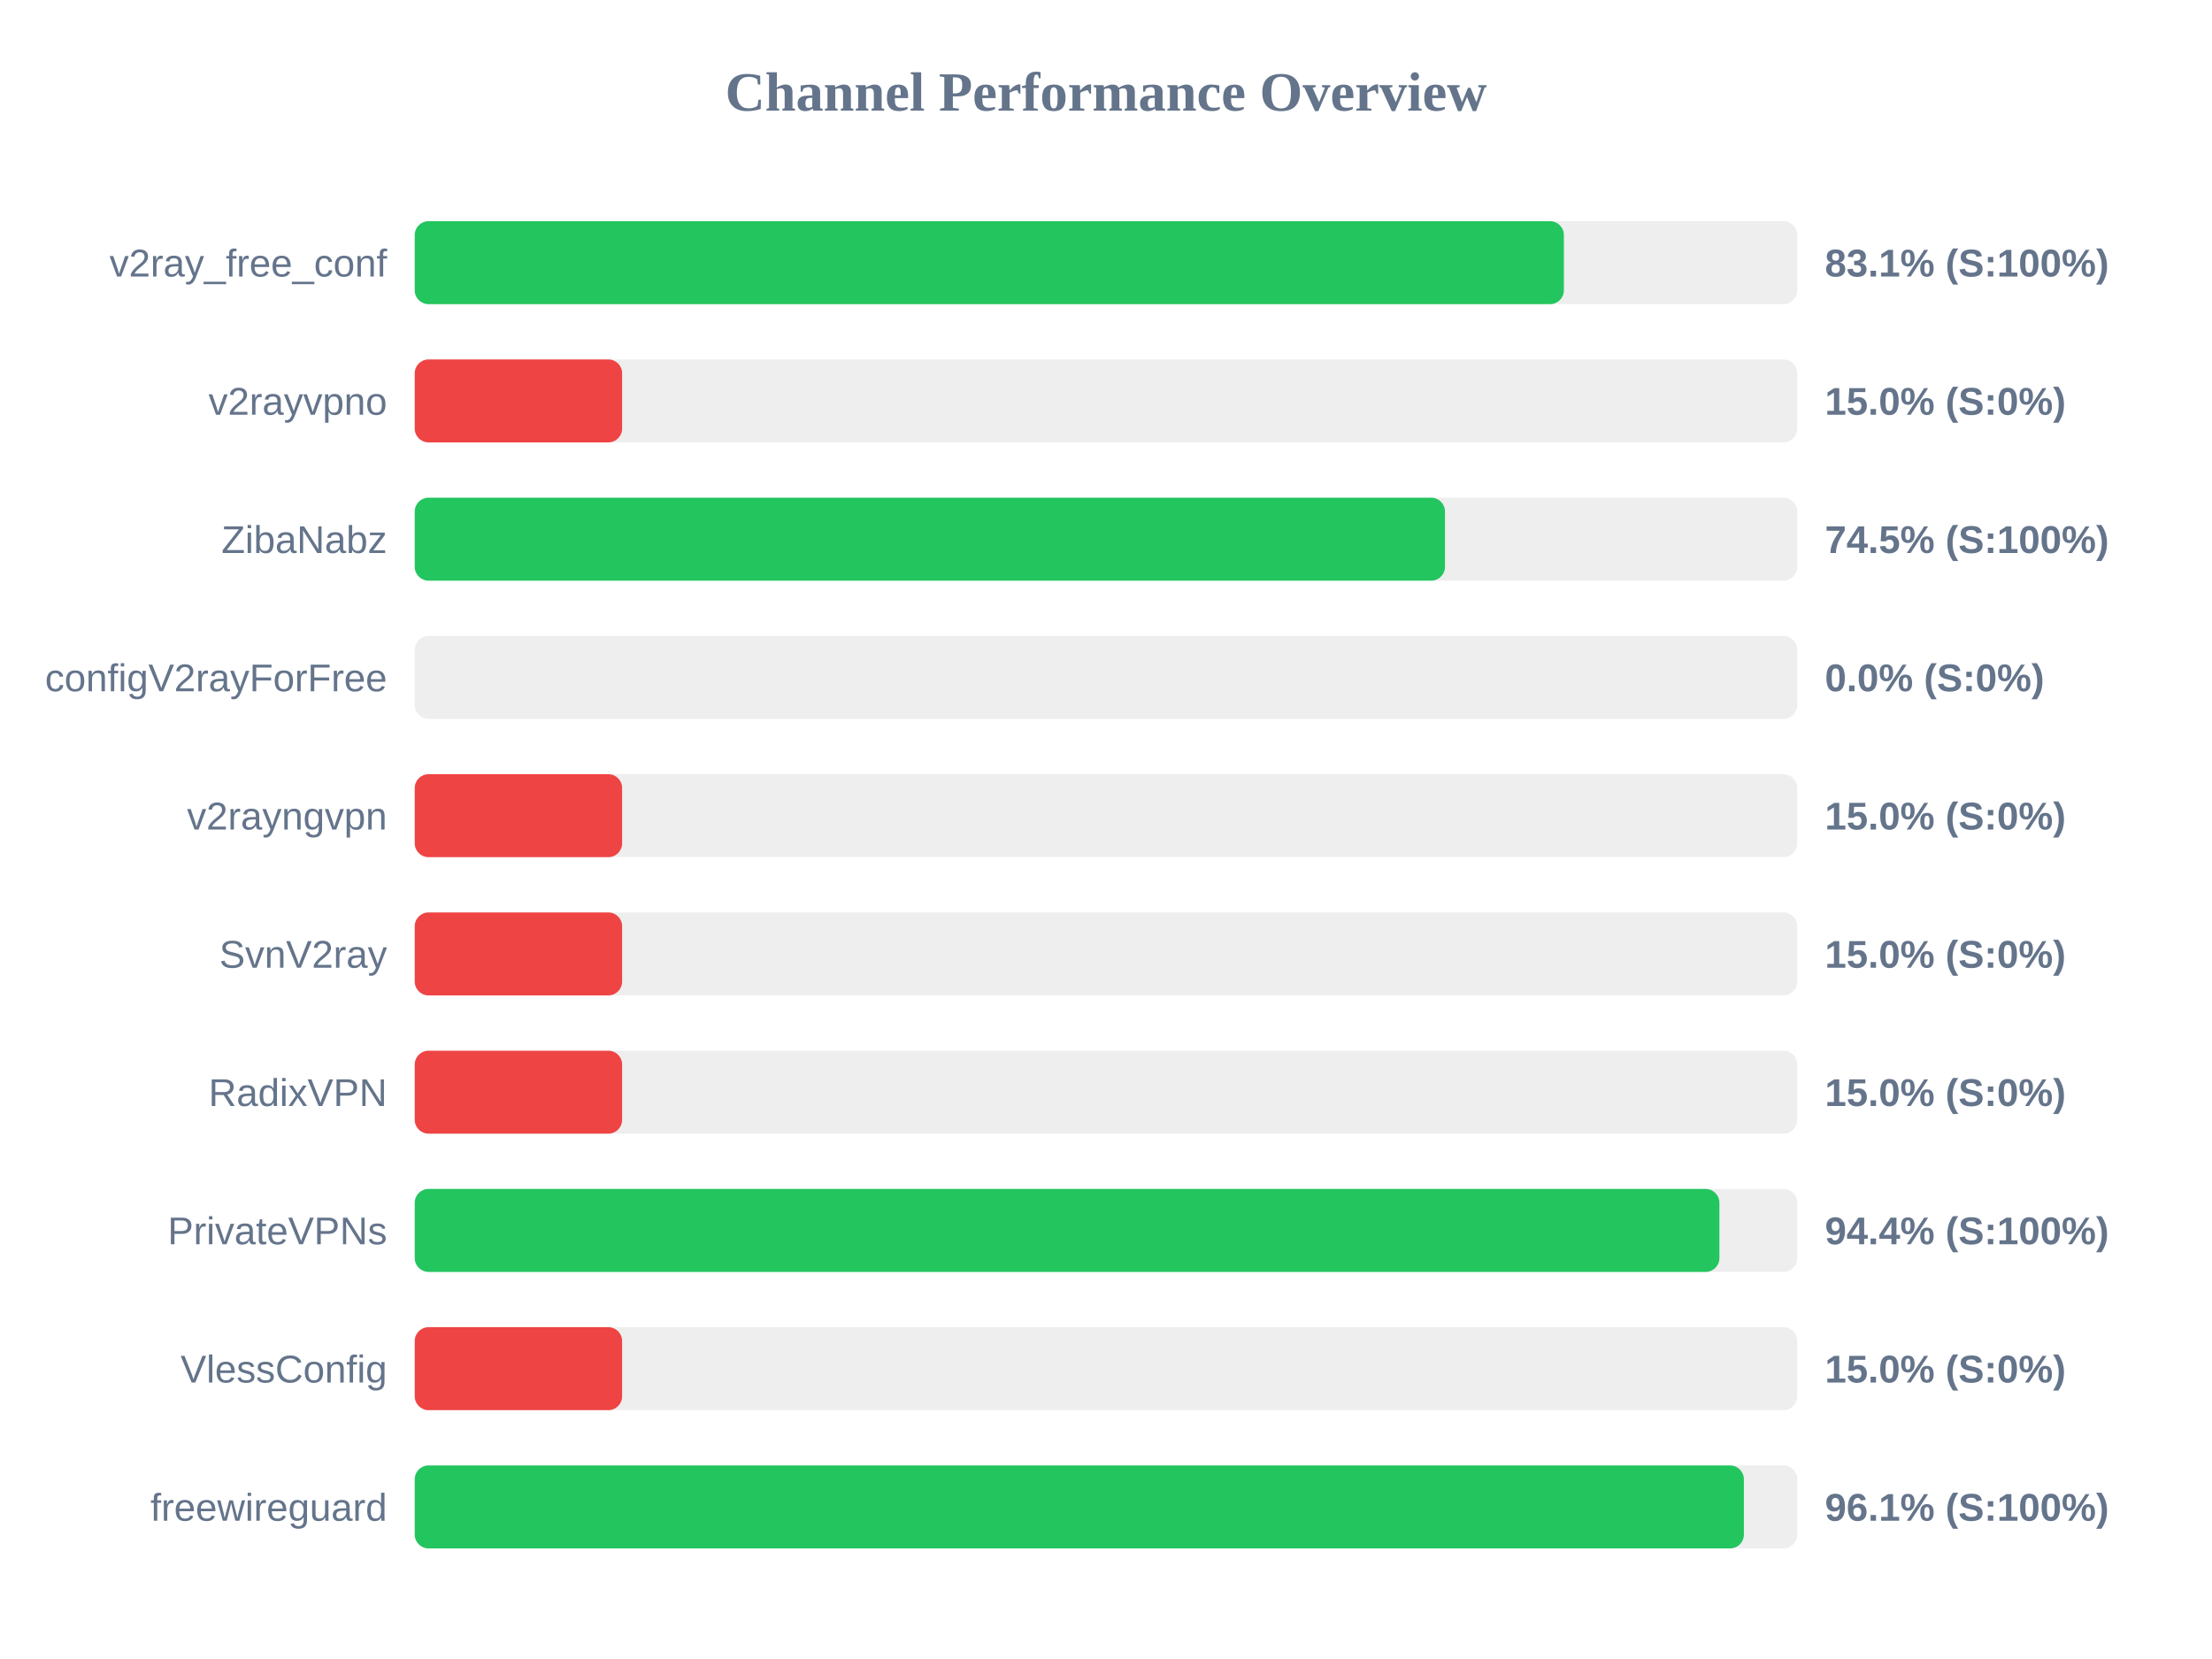
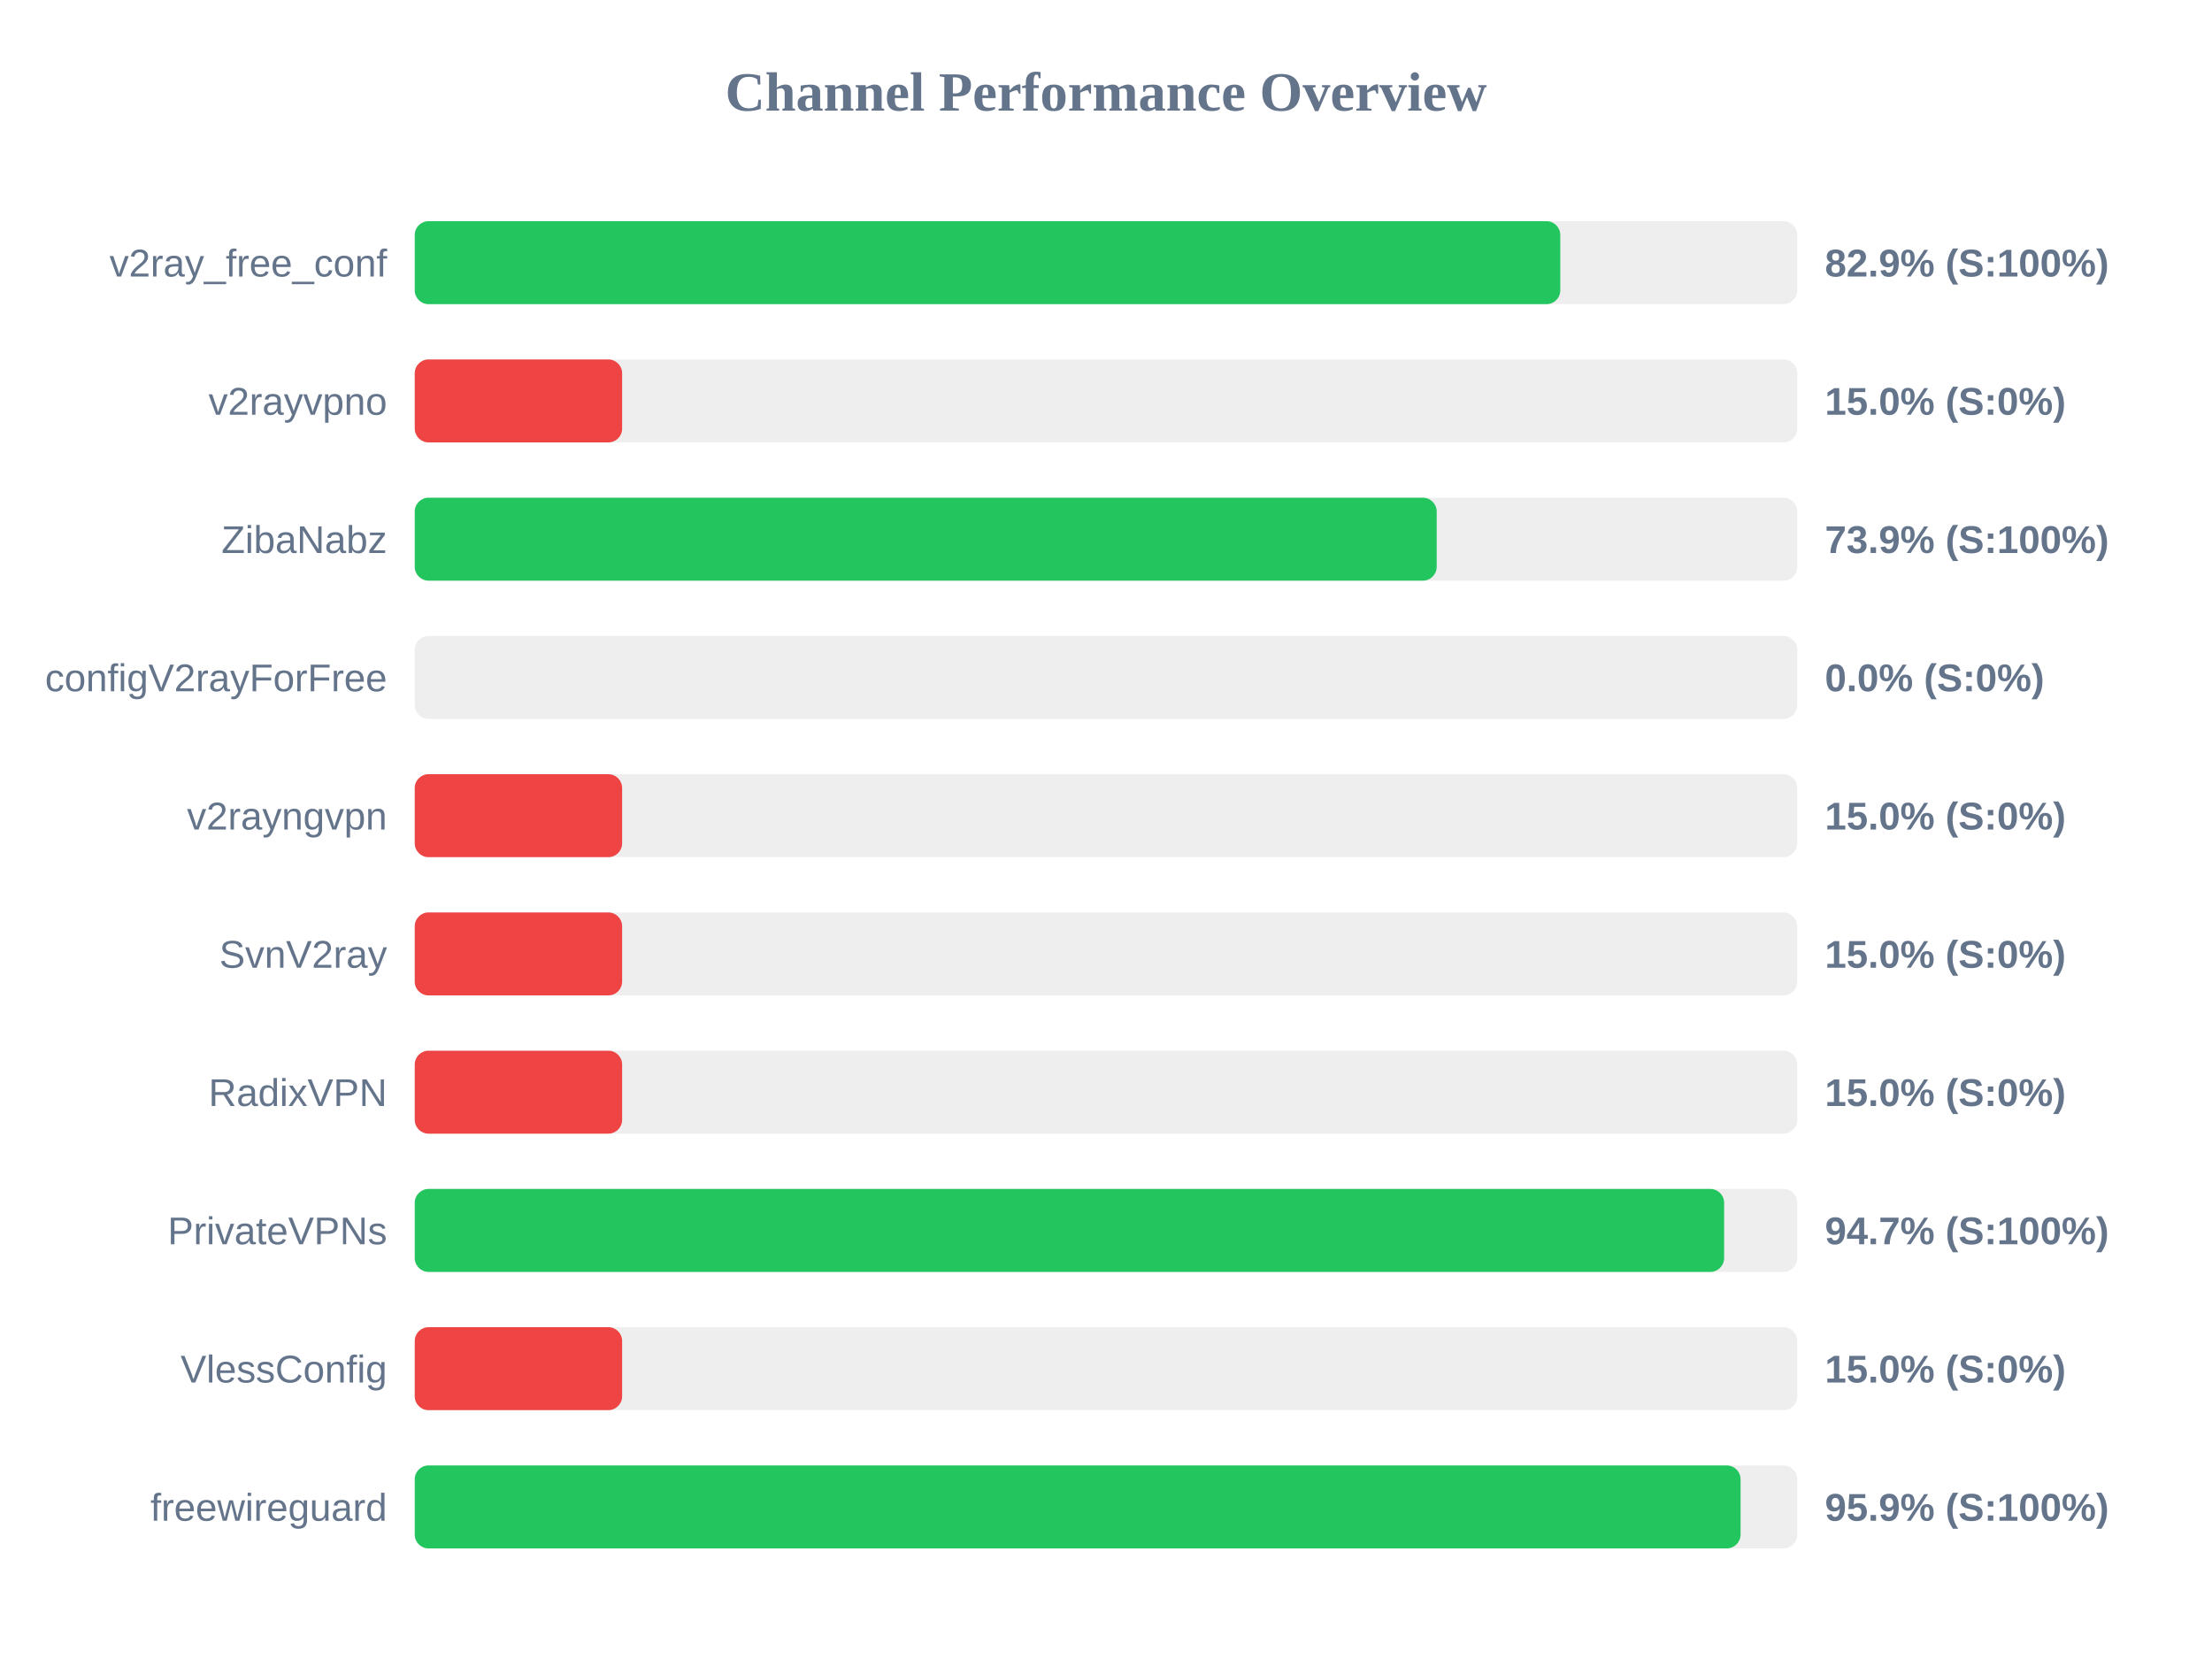
<svg xmlns="http://www.w3.org/2000/svg" width="800" height="600" version="1.1">
  <style>
        .row { font: 14px Arial; fill: #64748b; }
        .score { font: bold 14px Arial; fill: #64748b; }
    </style>
  <text x="400" y="40" text-anchor="middle" font-size="20px" font-weight="bold" fill="#64748b">Channel Performance Overview</text>
  <rect x="150" y="80" width="500" height="30" fill="#eee" rx="5" />
-   <rect x="150" y="80" width="415.6" height="30" fill="#22c55e" rx="5" />
+   <rect x="150" y="80" width="414.3" height="30" fill="#22c55e" rx="5" />
  <text x="140" y="100" text-anchor="end" class="row">v2ray_free_conf</text>
-   <text x="660" y="100" text-anchor="start" class="score">83.1% (S:100%)</text>
+   <text x="660" y="100" text-anchor="start" class="score">82.9% (S:100%)</text>
  <rect x="150" y="130" width="500" height="30" fill="#eee" rx="5" />
  <rect x="150" y="130" width="75.0" height="30" fill="#ef4444" rx="5" />
  <text x="140" y="150" text-anchor="end" class="row">v2rayvpno</text>
  <text x="660" y="150" text-anchor="start" class="score">15.0% (S:0%)</text>
  <rect x="150" y="180" width="500" height="30" fill="#eee" rx="5" />
-   <rect x="150" y="180" width="372.6" height="30" fill="#22c55e" rx="5" />
+   <rect x="150" y="180" width="369.6" height="30" fill="#22c55e" rx="5" />
  <text x="140" y="200" text-anchor="end" class="row">ZibaNabz</text>
-   <text x="660" y="200" text-anchor="start" class="score">74.5% (S:100%)</text>
+   <text x="660" y="200" text-anchor="start" class="score">73.9% (S:100%)</text>
  <rect x="150" y="230" width="500" height="30" fill="#eee" rx="5" />
  <rect x="150" y="230" width="0.0" height="30" fill="#ef4444" rx="5" />
  <text x="140" y="250" text-anchor="end" class="row">configV2rayForFree</text>
  <text x="660" y="250" text-anchor="start" class="score">0.0% (S:0%)</text>
  <rect x="150" y="280" width="500" height="30" fill="#eee" rx="5" />
  <rect x="150" y="280" width="75.0" height="30" fill="#ef4444" rx="5" />
  <text x="140" y="300" text-anchor="end" class="row">v2rayngvpn</text>
  <text x="660" y="300" text-anchor="start" class="score">15.0% (S:0%)</text>
  <rect x="150" y="330" width="500" height="30" fill="#eee" rx="5" />
  <rect x="150" y="330" width="75.0" height="30" fill="#ef4444" rx="5" />
  <text x="140" y="350" text-anchor="end" class="row">SvnV2ray</text>
  <text x="660" y="350" text-anchor="start" class="score">15.0% (S:0%)</text>
  <rect x="150" y="380" width="500" height="30" fill="#eee" rx="5" />
  <rect x="150" y="380" width="75.0" height="30" fill="#ef4444" rx="5" />
  <text x="140" y="400" text-anchor="end" class="row">RadixVPN</text>
  <text x="660" y="400" text-anchor="start" class="score">15.0% (S:0%)</text>
  <rect x="150" y="430" width="500" height="30" fill="#eee" rx="5" />
-   <rect x="150" y="430" width="471.85" height="30" fill="#22c55e" rx="5" />
+   <rect x="150" y="430" width="473.55" height="30" fill="#22c55e" rx="5" />
  <text x="140" y="450" text-anchor="end" class="row">PrivateVPNs</text>
-   <text x="660" y="450" text-anchor="start" class="score">94.4% (S:100%)</text>
+   <text x="660" y="450" text-anchor="start" class="score">94.7% (S:100%)</text>
  <rect x="150" y="480" width="500" height="30" fill="#eee" rx="5" />
  <rect x="150" y="480" width="75.0" height="30" fill="#ef4444" rx="5" />
  <text x="140" y="500" text-anchor="end" class="row">VlessConfig</text>
  <text x="660" y="500" text-anchor="start" class="score">15.0% (S:0%)</text>
  <rect x="150" y="530" width="500" height="30" fill="#eee" rx="5" />
-   <rect x="150" y="530" width="480.7" height="30" fill="#22c55e" rx="5" />
+   <rect x="150" y="530" width="479.5" height="30" fill="#22c55e" rx="5" />
  <text x="140" y="550" text-anchor="end" class="row">freewireguard</text>
-   <text x="660" y="550" text-anchor="start" class="score">96.1% (S:100%)</text>
+   <text x="660" y="550" text-anchor="start" class="score">95.9% (S:100%)</text>
</svg>
